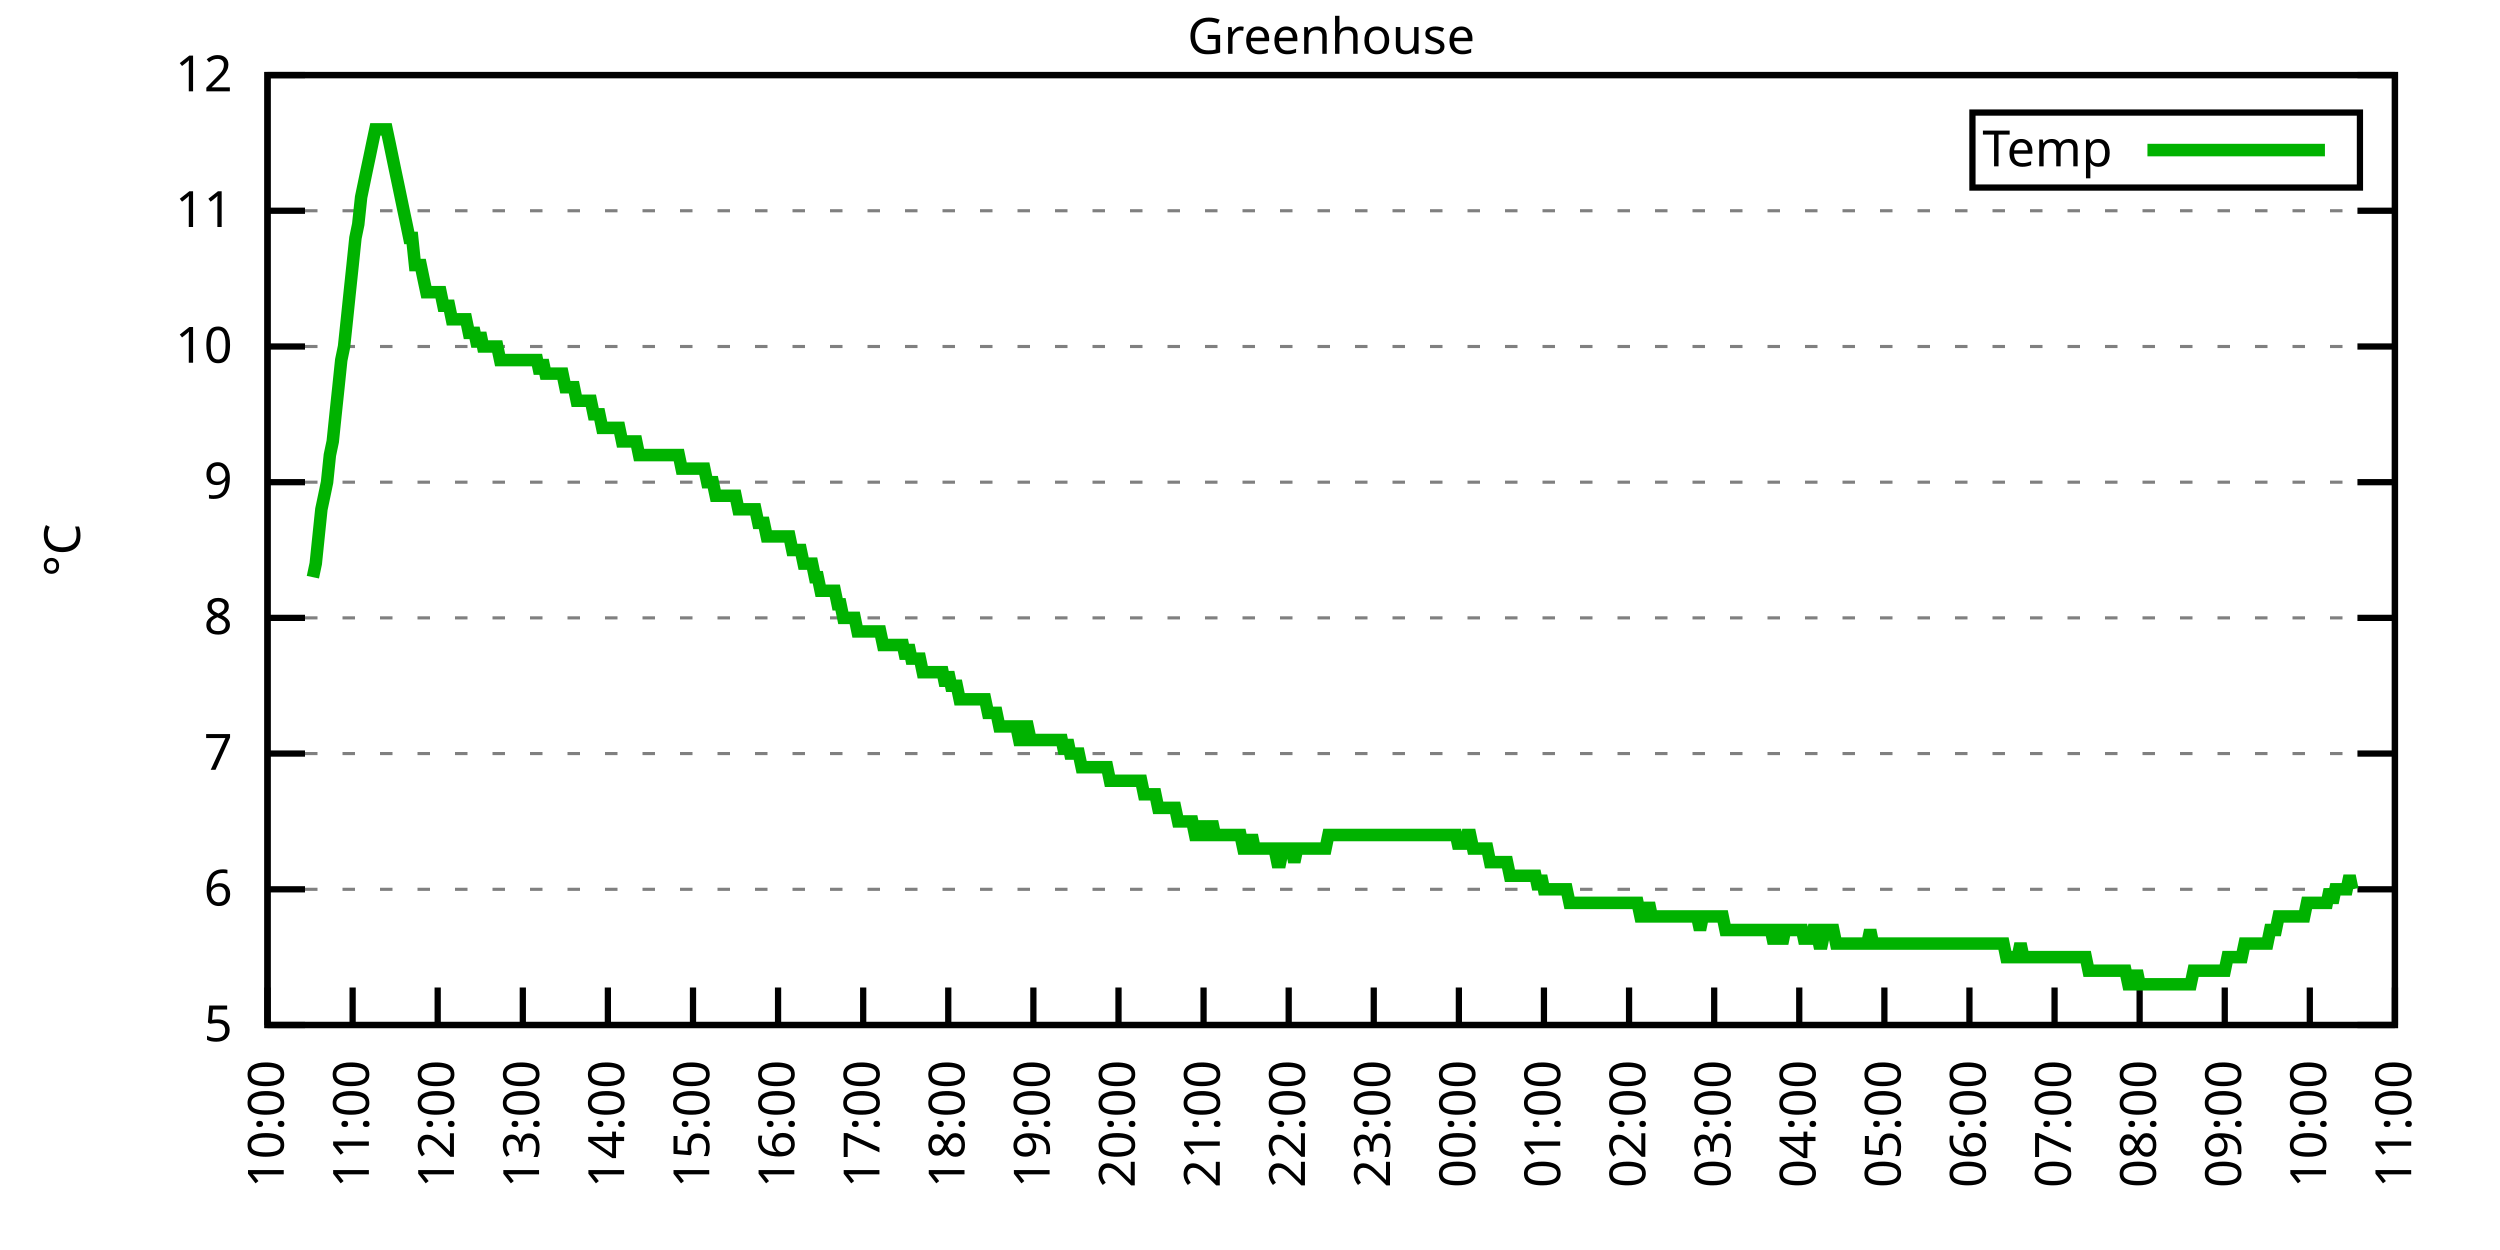
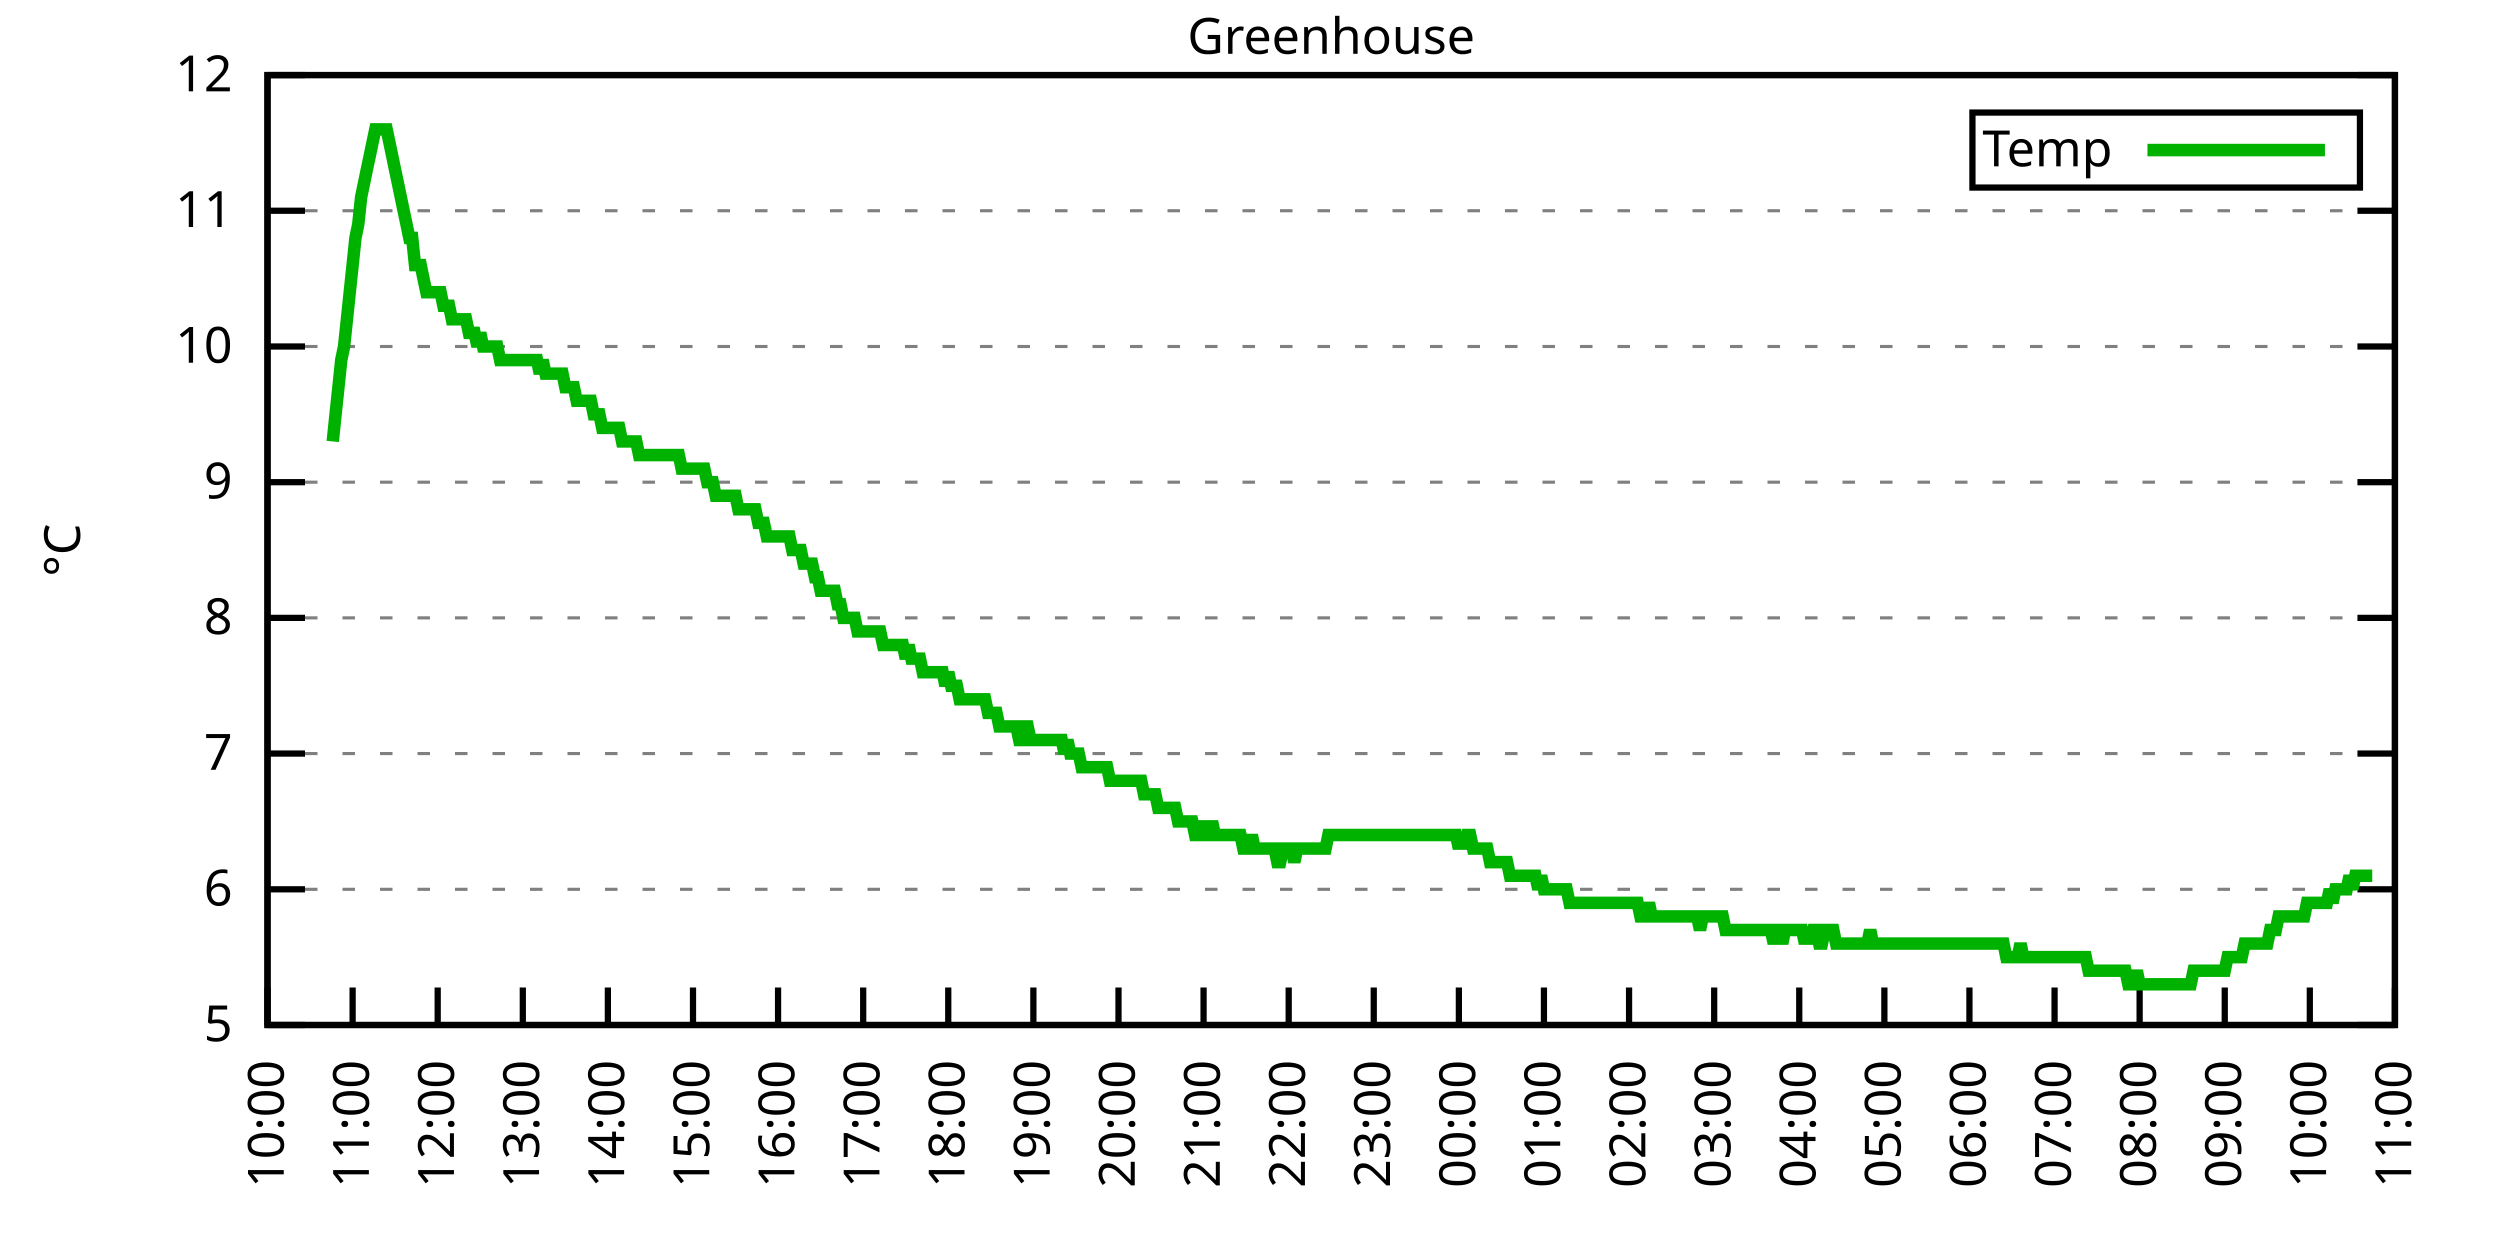
<svg xmlns="http://www.w3.org/2000/svg" xmlns:xlink="http://www.w3.org/1999/xlink" width="400" height="200" viewBox="0 0 400 200">
  <g id="gnuplot_canvas">
    <rect x="0" y="0" width="400" height="200" fill="none" />
    <defs>
      <circle id="gpDot" r="0.5" stroke-width="0.5" stroke="currentColor" />
      <path id="gpPt0" stroke-width="0.333" stroke="currentColor" d="M-1,0 h2 M0,-1 v2" />
      <path id="gpPt1" stroke-width="0.333" stroke="currentColor" d="M-1,-1 L1,1 M1,-1 L-1,1" />
      <path id="gpPt2" stroke-width="0.333" stroke="currentColor" d="M-1,0 L1,0 M0,-1 L0,1 M-1,-1 L1,1 M-1,1 L1,-1" />
      <rect id="gpPt3" stroke-width="0.333" stroke="currentColor" x="-1" y="-1" width="2" height="2" />
      <rect id="gpPt4" stroke-width="0.333" stroke="currentColor" fill="currentColor" x="-1" y="-1" width="2" height="2" />
      <circle id="gpPt5" stroke-width="0.333" stroke="currentColor" cx="0" cy="0" r="1" />
      <use xlink:href="#gpPt5" id="gpPt6" fill="currentColor" stroke="none" />
      <path id="gpPt7" stroke-width="0.333" stroke="currentColor" d="M0,-1.33 L-1.33,0.67 L1.33,0.67 z" />
      <use xlink:href="#gpPt7" id="gpPt8" fill="currentColor" stroke="none" />
      <use xlink:href="#gpPt7" id="gpPt9" stroke="currentColor" transform="rotate(180)" />
      <use xlink:href="#gpPt9" id="gpPt10" fill="currentColor" stroke="none" />
      <use xlink:href="#gpPt3" id="gpPt11" stroke="currentColor" transform="rotate(45)" />
      <use xlink:href="#gpPt11" id="gpPt12" fill="currentColor" stroke="none" />
      <path id="gpPt13" stroke-width="0.333" stroke="currentColor" d="M0,1.330 L1.265,0.411 L0.782,-1.067 L-0.782,-1.076 L-1.265,0.411 z" />
      <use xlink:href="#gpPt13" id="gpPt14" fill="currentColor" stroke="none" />
      <filter id="textbox" filterUnits="objectBoundingBox" x="0" y="0" height="1" width="1">
        <feFlood flood-color="white" flood-opacity="1" result="bgnd" />
        <feComposite in="SourceGraphic" in2="bgnd" operator="atop" />
      </filter>
      <filter id="greybox" filterUnits="objectBoundingBox" x="0" y="0" height="1" width="1">
        <feFlood flood-color="lightgrey" flood-opacity="1" result="grey" />
        <feComposite in="SourceGraphic" in2="grey" operator="atop" />
      </filter>
    </defs>
    <g fill="none" color="white" stroke="currentColor" stroke-width="1.00" stroke-linecap="butt" stroke-linejoin="miter">
</g>
    <g fill="none" color="black" stroke="currentColor" stroke-width="1.00" stroke-linecap="butt" stroke-linejoin="miter">
      <g stroke="none" shape-rendering="crispEdges">
        <polygon fill="rgb(255, 255, 255)" points="42.80,164.00 383.18,164.00 383.18,12.02 42.80,12.02 " />
      </g>
    </g>
    <g fill="none" color="black" stroke="currentColor" stroke-width="1.00" stroke-linecap="butt" stroke-linejoin="miter">
</g>
    <g fill="none" color="black" stroke="black" stroke-width="0.50" stroke-linecap="butt" stroke-linejoin="miter">
</g>
    <g fill="none" color="gray" stroke="currentColor" stroke-width="0.50" stroke-linecap="butt" stroke-linejoin="miter">
      <path stroke="gray" stroke-dasharray="2,4" class="gridline" d="M42.80,164.00 L383.19,164.00  " />
    </g>
    <g fill="none" color="gray" stroke="gray" stroke-width="1.00" stroke-linecap="butt" stroke-linejoin="miter">
</g>
    <g fill="none" color="black" stroke="currentColor" stroke-width="1.00" stroke-linecap="butt" stroke-linejoin="miter">
      <path stroke="black" d="M42.80,164.00 L48.80,164.00 M383.19,164.00 L377.19,164.00  " />
      <g transform="translate(37.20,166.60)" stroke="none" fill="black" font-family="Sans" font-size="8.00" text-anchor="end">
        <text>
          <tspan font-family="Sans"> 5</tspan>
        </text>
      </g>
    </g>
    <g fill="none" color="black" stroke="currentColor" stroke-width="1.00" stroke-linecap="butt" stroke-linejoin="miter">
</g>
    <g fill="none" color="black" stroke="black" stroke-width="0.50" stroke-linecap="butt" stroke-linejoin="miter">
</g>
    <g fill="none" color="gray" stroke="currentColor" stroke-width="0.50" stroke-linecap="butt" stroke-linejoin="miter">
      <path stroke="gray" stroke-dasharray="2,4" class="gridline" d="M42.80,142.29 L383.19,142.29  " />
    </g>
    <g fill="none" color="gray" stroke="gray" stroke-width="1.00" stroke-linecap="butt" stroke-linejoin="miter">
</g>
    <g fill="none" color="black" stroke="currentColor" stroke-width="1.00" stroke-linecap="butt" stroke-linejoin="miter">
      <path stroke="black" d="M42.80,142.29 L48.80,142.29 M383.19,142.29 L377.19,142.29  " />
      <g transform="translate(37.20,144.89)" stroke="none" fill="black" font-family="Sans" font-size="8.00" text-anchor="end">
        <text>
          <tspan font-family="Sans"> 6</tspan>
        </text>
      </g>
    </g>
    <g fill="none" color="black" stroke="currentColor" stroke-width="1.00" stroke-linecap="butt" stroke-linejoin="miter">
</g>
    <g fill="none" color="black" stroke="black" stroke-width="0.50" stroke-linecap="butt" stroke-linejoin="miter">
</g>
    <g fill="none" color="gray" stroke="currentColor" stroke-width="0.50" stroke-linecap="butt" stroke-linejoin="miter">
      <path stroke="gray" stroke-dasharray="2,4" class="gridline" d="M42.80,120.57 L383.19,120.57  " />
    </g>
    <g fill="none" color="gray" stroke="gray" stroke-width="1.00" stroke-linecap="butt" stroke-linejoin="miter">
</g>
    <g fill="none" color="black" stroke="currentColor" stroke-width="1.00" stroke-linecap="butt" stroke-linejoin="miter">
      <path stroke="black" d="M42.80,120.57 L48.80,120.57 M383.19,120.57 L377.19,120.57  " />
      <g transform="translate(37.20,123.17)" stroke="none" fill="black" font-family="Sans" font-size="8.00" text-anchor="end">
        <text>
          <tspan font-family="Sans"> 7</tspan>
        </text>
      </g>
    </g>
    <g fill="none" color="black" stroke="currentColor" stroke-width="1.00" stroke-linecap="butt" stroke-linejoin="miter">
</g>
    <g fill="none" color="black" stroke="black" stroke-width="0.50" stroke-linecap="butt" stroke-linejoin="miter">
</g>
    <g fill="none" color="gray" stroke="currentColor" stroke-width="0.50" stroke-linecap="butt" stroke-linejoin="miter">
      <path stroke="gray" stroke-dasharray="2,4" class="gridline" d="M42.80,98.86 L383.19,98.86  " />
    </g>
    <g fill="none" color="gray" stroke="gray" stroke-width="1.00" stroke-linecap="butt" stroke-linejoin="miter">
</g>
    <g fill="none" color="black" stroke="currentColor" stroke-width="1.00" stroke-linecap="butt" stroke-linejoin="miter">
      <path stroke="black" d="M42.80,98.86 L48.80,98.86 M383.19,98.86 L377.19,98.86  " />
      <g transform="translate(37.20,101.46)" stroke="none" fill="black" font-family="Sans" font-size="8.00" text-anchor="end">
        <text>
          <tspan font-family="Sans"> 8</tspan>
        </text>
      </g>
    </g>
    <g fill="none" color="black" stroke="currentColor" stroke-width="1.00" stroke-linecap="butt" stroke-linejoin="miter">
</g>
    <g fill="none" color="black" stroke="black" stroke-width="0.50" stroke-linecap="butt" stroke-linejoin="miter">
</g>
    <g fill="none" color="gray" stroke="currentColor" stroke-width="0.50" stroke-linecap="butt" stroke-linejoin="miter">
      <path stroke="gray" stroke-dasharray="2,4" class="gridline" d="M42.80,77.15 L383.19,77.15  " />
    </g>
    <g fill="none" color="gray" stroke="gray" stroke-width="1.00" stroke-linecap="butt" stroke-linejoin="miter">
</g>
    <g fill="none" color="black" stroke="currentColor" stroke-width="1.00" stroke-linecap="butt" stroke-linejoin="miter">
      <path stroke="black" d="M42.80,77.15 L48.80,77.15 M383.19,77.15 L377.19,77.15  " />
      <g transform="translate(37.20,79.75)" stroke="none" fill="black" font-family="Sans" font-size="8.00" text-anchor="end">
        <text>
          <tspan font-family="Sans"> 9</tspan>
        </text>
      </g>
    </g>
    <g fill="none" color="black" stroke="currentColor" stroke-width="1.00" stroke-linecap="butt" stroke-linejoin="miter">
</g>
    <g fill="none" color="black" stroke="black" stroke-width="0.50" stroke-linecap="butt" stroke-linejoin="miter">
</g>
    <g fill="none" color="gray" stroke="currentColor" stroke-width="0.50" stroke-linecap="butt" stroke-linejoin="miter">
      <path stroke="gray" stroke-dasharray="2,4" class="gridline" d="M42.80,55.44 L383.19,55.44  " />
    </g>
    <g fill="none" color="gray" stroke="gray" stroke-width="1.00" stroke-linecap="butt" stroke-linejoin="miter">
</g>
    <g fill="none" color="black" stroke="currentColor" stroke-width="1.00" stroke-linecap="butt" stroke-linejoin="miter">
      <path stroke="black" d="M42.80,55.44 L48.80,55.44 M383.19,55.44 L377.19,55.44  " />
      <g transform="translate(37.20,58.04)" stroke="none" fill="black" font-family="Sans" font-size="8.00" text-anchor="end">
        <text>
          <tspan font-family="Sans"> 10</tspan>
        </text>
      </g>
    </g>
    <g fill="none" color="black" stroke="currentColor" stroke-width="1.00" stroke-linecap="butt" stroke-linejoin="miter">
</g>
    <g fill="none" color="black" stroke="black" stroke-width="0.50" stroke-linecap="butt" stroke-linejoin="miter">
</g>
    <g fill="none" color="gray" stroke="currentColor" stroke-width="0.50" stroke-linecap="butt" stroke-linejoin="miter">
      <path stroke="gray" stroke-dasharray="2,4" class="gridline" d="M42.80,33.72 L383.19,33.72  " />
    </g>
    <g fill="none" color="gray" stroke="gray" stroke-width="1.00" stroke-linecap="butt" stroke-linejoin="miter">
</g>
    <g fill="none" color="black" stroke="currentColor" stroke-width="1.00" stroke-linecap="butt" stroke-linejoin="miter">
      <path stroke="black" d="M42.80,33.72 L48.80,33.72 M383.19,33.72 L377.19,33.72  " />
      <g transform="translate(37.20,36.32)" stroke="none" fill="black" font-family="Sans" font-size="8.00" text-anchor="end">
        <text>
          <tspan font-family="Sans"> 11</tspan>
        </text>
      </g>
    </g>
    <g fill="none" color="black" stroke="currentColor" stroke-width="1.00" stroke-linecap="butt" stroke-linejoin="miter">
</g>
    <g fill="none" color="black" stroke="black" stroke-width="0.50" stroke-linecap="butt" stroke-linejoin="miter">
</g>
    <g fill="none" color="gray" stroke="currentColor" stroke-width="0.50" stroke-linecap="butt" stroke-linejoin="miter">
      <path stroke="gray" stroke-dasharray="2,4" class="gridline" d="M42.80,12.01 L383.19,12.01  " />
    </g>
    <g fill="none" color="gray" stroke="gray" stroke-width="1.00" stroke-linecap="butt" stroke-linejoin="miter">
</g>
    <g fill="none" color="black" stroke="currentColor" stroke-width="1.00" stroke-linecap="butt" stroke-linejoin="miter">
      <path stroke="black" d="M42.80,12.01 L48.80,12.01 M383.19,12.01 L377.19,12.01  " />
      <g transform="translate(37.20,14.61)" stroke="none" fill="black" font-family="Sans" font-size="8.00" text-anchor="end">
        <text>
          <tspan font-family="Sans"> 12</tspan>
        </text>
      </g>
    </g>
    <g fill="none" color="black" stroke="currentColor" stroke-width="1.00" stroke-linecap="butt" stroke-linejoin="miter">
      <path stroke="black" d="M42.80,164.00 L42.80,158.00  " />
      <g transform="translate(45.40,169.60) rotate(270.00)" stroke="none" fill="black" font-family="Sans" font-size="8.00" text-anchor="end">
        <text>
          <tspan font-family="Sans">10:00</tspan>
        </text>
      </g>
    </g>
    <g fill="none" color="black" stroke="currentColor" stroke-width="1.00" stroke-linecap="butt" stroke-linejoin="miter">
      <path stroke="black" d="M56.42,164.00 L56.42,158.00  " />
      <g transform="translate(59.02,169.60) rotate(270.00)" stroke="none" fill="black" font-family="Sans" font-size="8.00" text-anchor="end">
        <text>
          <tspan font-family="Sans">11:00</tspan>
        </text>
      </g>
    </g>
    <g fill="none" color="black" stroke="currentColor" stroke-width="1.00" stroke-linecap="butt" stroke-linejoin="miter">
      <path stroke="black" d="M70.03,164.00 L70.03,158.00  " />
      <g transform="translate(72.63,169.60) rotate(270.00)" stroke="none" fill="black" font-family="Sans" font-size="8.00" text-anchor="end">
        <text>
          <tspan font-family="Sans">12:00</tspan>
        </text>
      </g>
    </g>
    <g fill="none" color="black" stroke="currentColor" stroke-width="1.00" stroke-linecap="butt" stroke-linejoin="miter">
      <path stroke="black" d="M83.65,164.00 L83.65,158.00  " />
      <g transform="translate(86.25,169.60) rotate(270.00)" stroke="none" fill="black" font-family="Sans" font-size="8.00" text-anchor="end">
        <text>
          <tspan font-family="Sans">13:00</tspan>
        </text>
      </g>
    </g>
    <g fill="none" color="black" stroke="currentColor" stroke-width="1.00" stroke-linecap="butt" stroke-linejoin="miter">
      <path stroke="black" d="M97.26,164.00 L97.26,158.00  " />
      <g transform="translate(99.86,169.60) rotate(270.00)" stroke="none" fill="black" font-family="Sans" font-size="8.00" text-anchor="end">
        <text>
          <tspan font-family="Sans">14:00</tspan>
        </text>
      </g>
    </g>
    <g fill="none" color="black" stroke="currentColor" stroke-width="1.00" stroke-linecap="butt" stroke-linejoin="miter">
      <path stroke="black" d="M110.88,164.00 L110.88,158.00  " />
      <g transform="translate(113.48,169.60) rotate(270.00)" stroke="none" fill="black" font-family="Sans" font-size="8.00" text-anchor="end">
        <text>
          <tspan font-family="Sans">15:00</tspan>
        </text>
      </g>
    </g>
    <g fill="none" color="black" stroke="currentColor" stroke-width="1.00" stroke-linecap="butt" stroke-linejoin="miter">
      <path stroke="black" d="M124.49,164.00 L124.49,158.00  " />
      <g transform="translate(127.09,169.60) rotate(270.00)" stroke="none" fill="black" font-family="Sans" font-size="8.00" text-anchor="end">
        <text>
          <tspan font-family="Sans">16:00</tspan>
        </text>
      </g>
    </g>
    <g fill="none" color="black" stroke="currentColor" stroke-width="1.00" stroke-linecap="butt" stroke-linejoin="miter">
      <path stroke="black" d="M138.11,164.00 L138.11,158.00  " />
      <g transform="translate(140.71,169.60) rotate(270.00)" stroke="none" fill="black" font-family="Sans" font-size="8.00" text-anchor="end">
        <text>
          <tspan font-family="Sans">17:00</tspan>
        </text>
      </g>
    </g>
    <g fill="none" color="black" stroke="currentColor" stroke-width="1.00" stroke-linecap="butt" stroke-linejoin="miter">
      <path stroke="black" d="M151.72,164.00 L151.72,158.00  " />
      <g transform="translate(154.32,169.60) rotate(270.00)" stroke="none" fill="black" font-family="Sans" font-size="8.00" text-anchor="end">
        <text>
          <tspan font-family="Sans">18:00</tspan>
        </text>
      </g>
    </g>
    <g fill="none" color="black" stroke="currentColor" stroke-width="1.00" stroke-linecap="butt" stroke-linejoin="miter">
      <path stroke="black" d="M165.34,164.00 L165.34,158.00  " />
      <g transform="translate(167.94,169.60) rotate(270.00)" stroke="none" fill="black" font-family="Sans" font-size="8.00" text-anchor="end">
        <text>
          <tspan font-family="Sans">19:00</tspan>
        </text>
      </g>
    </g>
    <g fill="none" color="black" stroke="currentColor" stroke-width="1.00" stroke-linecap="butt" stroke-linejoin="miter">
      <path stroke="black" d="M178.96,164.00 L178.96,158.00  " />
      <g transform="translate(181.56,169.60) rotate(270.00)" stroke="none" fill="black" font-family="Sans" font-size="8.00" text-anchor="end">
        <text>
          <tspan font-family="Sans">20:00</tspan>
        </text>
      </g>
    </g>
    <g fill="none" color="black" stroke="currentColor" stroke-width="1.00" stroke-linecap="butt" stroke-linejoin="miter">
      <path stroke="black" d="M192.57,164.00 L192.57,158.00  " />
      <g transform="translate(195.17,169.60) rotate(270.00)" stroke="none" fill="black" font-family="Sans" font-size="8.00" text-anchor="end">
        <text>
          <tspan font-family="Sans">21:00</tspan>
        </text>
      </g>
    </g>
    <g fill="none" color="black" stroke="currentColor" stroke-width="1.00" stroke-linecap="butt" stroke-linejoin="miter">
      <path stroke="black" d="M206.19,164.00 L206.19,158.00  " />
      <g transform="translate(208.79,169.60) rotate(270.00)" stroke="none" fill="black" font-family="Sans" font-size="8.00" text-anchor="end">
        <text>
          <tspan font-family="Sans">22:00</tspan>
        </text>
      </g>
    </g>
    <g fill="none" color="black" stroke="currentColor" stroke-width="1.00" stroke-linecap="butt" stroke-linejoin="miter">
      <path stroke="black" d="M219.80,164.00 L219.80,158.00  " />
      <g transform="translate(222.40,169.60) rotate(270.00)" stroke="none" fill="black" font-family="Sans" font-size="8.00" text-anchor="end">
        <text>
          <tspan font-family="Sans">23:00</tspan>
        </text>
      </g>
    </g>
    <g fill="none" color="black" stroke="currentColor" stroke-width="1.00" stroke-linecap="butt" stroke-linejoin="miter">
      <path stroke="black" d="M233.42,164.00 L233.42,158.00  " />
      <g transform="translate(236.02,169.60) rotate(270.00)" stroke="none" fill="black" font-family="Sans" font-size="8.00" text-anchor="end">
        <text>
          <tspan font-family="Sans">00:00</tspan>
        </text>
      </g>
    </g>
    <g fill="none" color="black" stroke="currentColor" stroke-width="1.00" stroke-linecap="butt" stroke-linejoin="miter">
      <path stroke="black" d="M247.03,164.00 L247.03,158.00  " />
      <g transform="translate(249.63,169.60) rotate(270.00)" stroke="none" fill="black" font-family="Sans" font-size="8.00" text-anchor="end">
        <text>
          <tspan font-family="Sans">01:00</tspan>
        </text>
      </g>
    </g>
    <g fill="none" color="black" stroke="currentColor" stroke-width="1.00" stroke-linecap="butt" stroke-linejoin="miter">
      <path stroke="black" d="M260.65,164.00 L260.65,158.00  " />
      <g transform="translate(263.25,169.60) rotate(270.00)" stroke="none" fill="black" font-family="Sans" font-size="8.00" text-anchor="end">
        <text>
          <tspan font-family="Sans">02:00</tspan>
        </text>
      </g>
    </g>
    <g fill="none" color="black" stroke="currentColor" stroke-width="1.00" stroke-linecap="butt" stroke-linejoin="miter">
      <path stroke="black" d="M274.27,164.00 L274.27,158.00  " />
      <g transform="translate(276.87,169.60) rotate(270.00)" stroke="none" fill="black" font-family="Sans" font-size="8.00" text-anchor="end">
        <text>
          <tspan font-family="Sans">03:00</tspan>
        </text>
      </g>
    </g>
    <g fill="none" color="black" stroke="currentColor" stroke-width="1.00" stroke-linecap="butt" stroke-linejoin="miter">
      <path stroke="black" d="M287.88,164.00 L287.88,158.00  " />
      <g transform="translate(290.48,169.60) rotate(270.00)" stroke="none" fill="black" font-family="Sans" font-size="8.00" text-anchor="end">
        <text>
          <tspan font-family="Sans">04:00</tspan>
        </text>
      </g>
    </g>
    <g fill="none" color="black" stroke="currentColor" stroke-width="1.00" stroke-linecap="butt" stroke-linejoin="miter">
      <path stroke="black" d="M301.50,164.00 L301.50,158.00  " />
      <g transform="translate(304.10,169.60) rotate(270.00)" stroke="none" fill="black" font-family="Sans" font-size="8.00" text-anchor="end">
        <text>
          <tspan font-family="Sans">05:00</tspan>
        </text>
      </g>
    </g>
    <g fill="none" color="black" stroke="currentColor" stroke-width="1.00" stroke-linecap="butt" stroke-linejoin="miter">
      <path stroke="black" d="M315.11,164.00 L315.11,158.00  " />
      <g transform="translate(317.71,169.60) rotate(270.00)" stroke="none" fill="black" font-family="Sans" font-size="8.00" text-anchor="end">
        <text>
          <tspan font-family="Sans">06:00</tspan>
        </text>
      </g>
    </g>
    <g fill="none" color="black" stroke="currentColor" stroke-width="1.00" stroke-linecap="butt" stroke-linejoin="miter">
      <path stroke="black" d="M328.73,164.00 L328.73,158.00  " />
      <g transform="translate(331.33,169.60) rotate(270.00)" stroke="none" fill="black" font-family="Sans" font-size="8.00" text-anchor="end">
        <text>
          <tspan font-family="Sans">07:00</tspan>
        </text>
      </g>
    </g>
    <g fill="none" color="black" stroke="currentColor" stroke-width="1.00" stroke-linecap="butt" stroke-linejoin="miter">
      <path stroke="black" d="M342.34,164.00 L342.34,158.00  " />
      <g transform="translate(344.94,169.60) rotate(270.00)" stroke="none" fill="black" font-family="Sans" font-size="8.00" text-anchor="end">
        <text>
          <tspan font-family="Sans">08:00</tspan>
        </text>
      </g>
    </g>
    <g fill="none" color="black" stroke="currentColor" stroke-width="1.00" stroke-linecap="butt" stroke-linejoin="miter">
      <path stroke="black" d="M355.96,164.00 L355.96,158.00  " />
      <g transform="translate(358.56,169.60) rotate(270.00)" stroke="none" fill="black" font-family="Sans" font-size="8.00" text-anchor="end">
        <text>
          <tspan font-family="Sans">09:00</tspan>
        </text>
      </g>
    </g>
    <g fill="none" color="black" stroke="currentColor" stroke-width="1.00" stroke-linecap="butt" stroke-linejoin="miter">
      <path stroke="black" d="M369.57,164.00 L369.57,158.00  " />
      <g transform="translate(372.17,169.60) rotate(270.00)" stroke="none" fill="black" font-family="Sans" font-size="8.00" text-anchor="end">
        <text>
          <tspan font-family="Sans">10:00</tspan>
        </text>
      </g>
    </g>
    <g fill="none" color="black" stroke="currentColor" stroke-width="1.00" stroke-linecap="butt" stroke-linejoin="miter">
      <path stroke="black" d="M383.19,164.00 L383.19,158.00  " />
      <g transform="translate(385.79,169.60) rotate(270.00)" stroke="none" fill="black" font-family="Sans" font-size="8.00" text-anchor="end">
        <text>
          <tspan font-family="Sans">11:00</tspan>
        </text>
      </g>
    </g>
    <g fill="none" color="black" stroke="currentColor" stroke-width="1.00" stroke-linecap="butt" stroke-linejoin="miter">
</g>
    <g fill="none" color="black" stroke="currentColor" stroke-width="1.00" stroke-linecap="butt" stroke-linejoin="miter">
      <path stroke="black" d="M42.80,12.01 L42.80,164.00 L383.19,164.00 L383.19,12.01 L42.80,12.01 Z  " />
    </g>
    <g fill="none" color="black" stroke="currentColor" stroke-width="1.00" stroke-linecap="butt" stroke-linejoin="miter">
</g>
    <g fill="none" color="black" stroke="currentColor" stroke-width="1.00" stroke-linecap="butt" stroke-linejoin="miter">
      <path stroke="black" d="M315.59,30.01 L315.59,18.01 L377.59,18.01 L377.59,30.01 L315.59,30.01 Z  " />
    </g>
    <g id="Greenhouse_plot_1">
      <g fill="none" color="white" stroke="black" stroke-width="2.00" stroke-linecap="butt" stroke-linejoin="miter">
</g>
      <g fill="none" color="black" stroke="currentColor" stroke-width="2.00" stroke-linecap="butt" stroke-linejoin="miter">
        <g transform="translate(337.99,26.61)" stroke="none" fill="black" font-family="Sans" font-size="8.00" text-anchor="end">
          <text>
            <tspan font-family="Sans">Temp</tspan>
          </text>
        </g>
      </g>
      <g fill="none" color="black" stroke="currentColor" stroke-width="2.00" stroke-linecap="butt" stroke-linejoin="miter">
-         <path stroke="rgb(  0, 178,   0)" d="M343.59,24.01 L371.99,24.01 M50.06,92.35 L50.52,90.18 L50.97,85.83 L51.42,81.49 L51.88,79.32 L52.33,77.15   L52.78,72.81 L53.24,70.63 L53.69,66.29 L54.15,61.95 L54.60,57.61 L55.05,55.44 L55.51,51.09 L55.96,46.75   L56.42,42.41 L56.87,38.07 L57.32,35.89 L57.78,31.55 L58.23,29.38 L58.68,27.21 L59.14,25.04 L59.59,22.87   L60.05,20.70 L60.50,20.70 L60.95,20.70 L61.41,20.70 L61.86,20.70 L62.32,22.87 L62.77,25.04 L63.22,27.21   L63.68,29.38 L64.13,31.55 L64.58,33.72 L65.04,35.89 L65.49,38.07 L65.95,38.07 L66.40,42.41 L66.85,42.41   L67.31,42.41 L67.76,44.58 L68.22,46.75 L68.67,46.75 L69.12,46.75 L69.58,46.75 L70.03,46.75 L70.49,46.75   L70.94,48.92 L71.39,48.92 L71.85,48.92 L72.30,51.09 L72.75,51.09 L73.21,51.09 L73.66,51.09 L74.12,51.09   L74.57,51.09 L75.02,53.26 L75.48,53.26 L75.93,53.26 L76.39,55.44 L76.84,53.26 L77.29,55.44 L77.75,55.44   L78.20,55.44 L78.65,55.44 L79.11,55.44 L79.56,55.44 L80.02,57.61 L80.47,57.61 L80.92,57.61 L81.38,57.61   L81.83,57.61 L82.29,57.61 L82.74,57.61 L83.19,57.61 L83.65,57.61 L84.10,57.61 L84.55,57.61 L85.01,57.61   L85.46,57.61 L85.92,57.61 L86.37,59.78 L86.82,57.61 L87.28,59.78 L87.73,59.78 L88.19,59.78 L88.64,59.78   L89.09,59.78 L89.55,59.78 L90.00,59.78 L90.45,61.95 L90.91,61.95 L91.36,61.95 L91.82,61.95 L92.27,64.12   L92.72,64.12 L93.18,64.12 L93.63,64.12 L94.09,64.12 L94.54,64.12 L94.99,66.29 L95.45,66.29 L95.90,66.29   L96.35,68.46 L96.81,68.46 L97.26,68.46 L97.72,68.46 L98.17,68.46 L98.62,68.46 L99.08,68.46 L99.53,70.63   L99.99,70.63 L100.44,70.63 L100.89,70.63 L101.35,70.63 L101.80,70.63 L102.25,72.81 L102.71,72.81 L103.16,72.81   L103.62,72.81 L104.07,72.81 L104.52,72.81 L104.98,72.81 L105.43,72.81 L105.89,72.81 L106.34,72.81 L106.79,72.81   L107.25,72.81 L107.70,72.81 L108.15,72.81 L108.61,72.81 L109.06,74.98 L109.52,74.98 L109.97,74.98 L110.42,74.98   L110.88,74.98 L111.33,74.98 L111.79,74.98 L112.24,74.98 L112.69,74.98 L113.15,77.15 L113.60,77.15 L114.05,77.15   L114.51,79.32 L114.96,79.32 L115.42,79.32 L115.87,79.32 L116.32,79.32 L116.78,79.32 L117.23,79.32 L117.69,79.32   L118.14,81.49 L118.59,81.49 L119.05,81.49 L119.50,81.49 L119.96,81.49 L120.41,81.49 L120.86,81.49 L121.32,83.66   L121.77,83.66 L122.22,83.66 L122.68,85.83 L123.13,85.83 L123.59,85.83 L124.04,85.83 L124.49,85.83 L124.95,85.83   L125.40,85.83 L125.86,85.83 L126.31,85.83 L126.76,88.00 L127.22,88.00 L127.67,88.00 L128.12,88.00 L128.58,90.18   L129.03,90.18 L129.49,90.18 L129.94,90.18 L130.39,92.35 L130.85,92.35 L131.30,94.52 L131.76,94.52 L132.21,94.52   L132.66,94.52 L133.12,94.52 L133.57,94.52 L134.02,96.69 L134.48,96.69 L134.93,98.86 L135.39,98.86 L135.84,98.86   L136.29,98.86 L136.75,98.86 L137.20,101.03 L137.66,101.03 L138.11,101.03 L138.56,101.03 L139.02,101.03 L139.47,101.03   L139.92,101.03 L140.38,101.03 L140.83,101.03 L141.29,103.20 L141.74,103.20 L142.19,103.20 L142.65,103.20 L143.10,103.20   L143.56,103.20 L144.01,103.20 L144.46,103.20 L144.92,105.38 L145.37,103.20 L145.82,105.38 L146.28,105.38 L146.73,105.38   L147.19,105.38 L147.64,107.55 L148.09,107.55 L148.55,107.55 L149.00,107.55 L149.46,107.55 L149.91,107.55 L150.36,107.55   L150.82,107.55 L151.27,109.72 L151.72,107.55 L152.18,109.72 L152.63,109.72 L153.09,109.72 L153.54,111.89 L153.99,111.89   L154.45,111.89 L154.90,111.89 L155.36,111.89 L155.81,111.89 L156.26,111.89 L156.72,111.89 L157.17,111.89 L157.62,111.89   L158.08,114.06 L158.53,114.06 L158.99,114.06 L159.44,114.06 L159.89,116.23 L160.35,116.23 L160.80,116.23 L161.26,116.23   L161.71,116.23 L162.16,116.23 L162.62,116.23 L163.07,118.40 L163.52,118.40 L163.98,116.23 L164.43,116.23 L164.89,118.40   L165.34,118.40 L165.79,118.40 L166.25,118.40 L166.70,118.40 L167.16,118.40 L167.61,118.40 L168.06,118.40 L168.52,118.40   L168.97,118.40 L169.43,118.40 L169.88,118.40 L170.33,120.57 L170.79,118.40 L171.24,120.57 L171.69,120.57 L172.15,120.57   L172.60,120.57 L173.06,122.75 L173.51,122.75 L173.96,122.75 L174.42,122.75 L174.87,122.75 L175.33,122.75 L175.78,122.75   L176.23,122.75 L176.69,122.75 L177.14,122.75 L177.59,124.92 L178.05,124.92 L178.50,124.92 L178.96,124.92 L179.41,124.92   L179.86,124.92 L180.32,124.92 L180.77,124.92 L181.23,124.92 L181.68,124.92 L182.13,124.92 L182.59,124.92 L183.04,127.09   L183.49,127.09 L183.95,127.09 L184.40,127.09 L184.86,127.09 L185.31,129.26 L185.76,129.26 L186.22,129.26 L186.67,129.26   L187.13,129.26 L187.58,129.26 L188.03,129.26 L188.49,131.43 L188.94,131.43 L189.39,131.43 L189.85,131.43 L190.30,131.43   L190.76,131.43 L191.21,133.60 L191.66,133.60 L192.12,131.43 L192.57,133.60 L193.03,133.60 L193.48,133.60 L193.93,131.43   L194.39,133.60 L194.84,133.60 L195.29,133.60 L195.75,133.60 L196.20,133.60 L196.66,133.60 L197.11,133.60 L197.56,133.60   L198.02,133.60 L198.47,133.60 L198.93,135.77 L199.38,135.77 L199.83,135.77 L200.29,133.60 L200.74,135.77 L201.19,135.77   L201.65,135.77 L202.10,135.77 L202.56,135.77 L203.01,135.77 L203.46,135.77 L203.92,135.77 L204.37,137.94 L204.83,137.94   L205.28,135.77 L205.73,135.77 L206.19,135.77 L206.64,135.77 L207.09,137.94 L207.55,135.77 L208.00,135.77 L208.46,135.77   L208.91,135.77 L209.36,135.77 L209.82,135.77 L210.27,135.77 L210.73,135.77 L211.18,135.77 L211.63,135.77 L212.09,135.77   L212.54,133.60 L213.00,133.60 L213.45,133.60 L213.90,133.60 L214.36,133.60 L214.81,133.60 L215.26,133.60 L215.72,133.60   L216.17,133.60 L216.63,133.60 L217.08,133.60 L217.53,133.60 L217.99,133.60 L218.44,133.60 L218.90,133.60 L219.35,133.60   L219.80,133.60 L220.26,133.60 L220.71,133.60 L221.16,133.60 L221.62,133.60 L222.07,133.60 L222.53,133.60 L222.98,133.60   L223.43,133.60 L223.89,133.60 L224.34,133.60 L224.80,133.60 L225.25,133.60 L225.70,133.60 L226.16,133.60 L226.61,133.60   L227.06,133.60 L227.52,133.60 L227.97,133.60 L228.43,133.60 L228.88,133.60 L229.33,133.60 L229.79,133.60 L230.24,133.60   L230.70,133.60 L231.15,133.60 L231.60,133.60 L232.06,133.60 L232.51,133.60 L232.96,133.60 L233.42,135.77 L233.87,133.60   L234.33,135.77 L234.78,133.60 L235.23,133.60 L235.69,135.77 L236.14,135.77 L236.60,135.77 L237.05,135.77 L237.50,135.77   L237.96,135.77 L238.41,137.94 L238.86,137.94 L239.32,137.94 L239.77,137.94 L240.23,137.94 L240.68,137.94 L241.13,137.94   L241.59,140.12 L242.04,140.12 L242.50,140.12 L242.95,140.12 L243.40,140.12 L243.86,140.12 L244.31,140.12 L244.76,140.12   L245.22,140.12 L245.67,140.12 L246.13,142.29 L246.58,140.12 L247.03,142.29 L247.49,142.29 L247.94,142.29 L248.40,142.29   L248.85,142.29 L249.30,142.29 L249.76,142.29 L250.21,142.29 L250.66,142.29 L251.12,144.46 L251.57,144.46 L252.03,144.46   L252.48,144.46 L252.93,144.46 L253.39,144.46 L253.84,144.46 L254.30,144.46 L254.75,144.46 L255.20,144.46 L255.66,144.46   L256.11,144.46 L256.56,144.46 L257.02,144.46 L257.47,144.46 L257.93,144.46 L258.38,144.46 L258.83,144.46 L259.29,144.46   L259.74,144.46 L260.20,144.46 L260.65,144.46 L261.10,144.46 L261.56,144.46 L262.01,144.46 L262.47,146.63 L262.92,146.63   L263.37,146.63 L263.83,144.46 L264.28,146.63 L264.73,146.63 L265.19,146.63 L265.64,146.63 L266.10,146.63 L266.55,146.63   L267.00,146.63 L267.46,146.63 L267.91,146.63 L268.37,146.63 L268.82,146.63 L269.27,146.63 L269.73,146.63 L270.18,146.63   L270.63,146.63 L271.09,146.63 L271.54,146.63 L272.00,148.80 L272.45,146.63 L272.90,146.63 L273.36,146.63 L273.81,146.63   L274.27,146.63 L274.72,146.63 L275.17,146.63 L275.63,146.63 L276.08,148.80 L276.53,148.80 L276.99,148.80 L277.44,148.80   L277.90,148.80 L278.35,148.80 L278.80,148.80 L279.26,148.80 L279.71,148.80 L280.17,148.80 L280.62,148.80 L281.07,148.80   L281.53,148.80 L281.98,148.80 L282.43,148.80 L282.89,148.80 L283.34,148.80 L283.80,150.97 L284.25,148.80 L284.70,148.80   L285.16,150.97 L285.61,148.80 L286.07,148.80 L286.52,148.80 L286.97,148.80 L287.43,148.80 L287.88,148.80 L288.33,148.80   L288.79,150.97 L289.24,148.80 L289.70,150.97 L290.15,148.80 L290.60,148.80 L291.06,150.97 L291.51,150.97 L291.97,148.80   L292.42,148.80 L292.87,148.80 L293.33,148.80 L293.78,150.97 L294.23,150.97 L294.69,150.97 L295.14,150.97 L295.60,150.97   L296.05,150.97 L296.50,150.97 L296.96,150.97 L297.41,150.97 L297.87,150.97 L298.32,150.97 L298.77,150.97 L299.23,148.80   L299.68,150.97 L300.13,150.97 L300.59,150.97 L301.04,150.97 L301.50,150.97 L301.95,150.97 L302.40,150.97 L302.86,150.97   L303.31,150.97 L303.77,150.97 L304.22,150.97 L304.67,150.97 L305.13,150.97 L305.58,150.97 L306.03,150.97 L306.49,150.97   L306.94,150.97 L307.40,150.97 L307.85,150.97 L308.30,150.97 L308.76,150.97 L309.21,150.97 L309.67,150.97 L310.12,150.97   L310.57,150.97 L311.03,150.97 L311.48,150.97 L311.94,150.97 L312.39,150.97 L312.84,150.97 L313.30,150.97 L313.75,150.97   L314.20,150.97 L314.66,150.97 L315.11,150.97 L315.57,150.97 L316.02,150.97 L316.47,150.97 L316.93,150.97 L317.38,150.97   L317.84,150.97 L318.29,150.97 L318.74,150.97 L319.20,150.97 L319.65,150.97 L320.10,150.97 L320.56,150.97 L321.01,153.14   L321.47,153.14 L321.92,153.14 L322.37,153.14 L322.83,153.14 L323.28,150.97 L323.74,153.14 L324.19,153.14 L324.64,153.14   L325.10,153.14 L325.55,153.14 L326.00,153.14 L326.46,153.14 L326.91,153.14 L327.37,153.14 L327.82,153.14 L328.27,153.14   L328.73,153.14 L329.18,153.14 L329.64,153.14 L330.09,153.14 L330.54,153.14 L331.00,153.14 L331.45,153.14 L331.90,153.14   L332.36,153.14 L332.81,153.14 L333.27,153.14 L333.72,153.14 L334.17,155.31 L334.63,155.31 L335.08,155.31 L335.54,155.31   L335.99,155.31 L336.44,155.31 L336.90,155.31 L337.35,155.31 L337.80,155.31 L338.26,155.31 L338.71,155.31 L339.17,155.31   L339.62,155.31 L340.07,155.31 L340.53,157.49 L340.98,157.49 L341.44,157.49 L341.89,155.31 L342.34,157.49 L342.80,157.49   L343.25,157.49 L343.70,157.49 L344.16,157.49 L344.61,157.49 L345.07,157.49 L345.52,157.49 L345.97,157.49 L346.43,157.49   L346.88,157.49 L347.34,157.49 L347.79,157.49 L348.24,157.49 L348.70,157.49 L349.15,157.49 L349.60,157.49 L350.06,157.49   L350.51,157.49 L350.97,155.31 L351.42,155.31 L351.87,155.31 L352.33,155.31 L352.78,155.31 L353.24,155.31 L353.69,155.31   L354.14,155.31 L354.60,155.31 L355.05,155.31 L355.50,155.31 L355.96,155.31 L356.41,153.14 L356.87,153.14 L357.32,153.14   L357.77,153.14 L358.23,153.14 L358.68,153.14 L359.14,150.97 L359.59,150.97 L360.04,150.97 L360.50,150.97 L360.95,150.97   L361.41,150.97 L361.86,150.97 L362.31,150.97 L362.77,150.97 L363.22,148.80 L363.67,148.80 L364.13,148.80 L364.58,146.63   L365.04,146.63 L365.49,146.63 L365.94,146.63 L366.40,146.63 L366.85,146.63 L367.31,146.63 L367.76,146.63 L368.21,146.63   L368.67,146.63 L369.12,144.46 L369.57,144.46 L370.03,144.46 L370.48,144.46 L370.94,144.46 L371.39,144.46 L371.84,144.46   L372.30,144.46 L372.75,142.29 L373.21,144.46 L373.66,142.29 L374.11,142.29 L374.57,142.29 L375.02,142.29 L375.47,142.29   L375.93,140.12 L376.38,142.29  " />
+         <path stroke="rgb(  0, 178,   0)" d="M343.59,24.01 L371.99,24.01 M53.24,70.63 L53.69,66.29 L54.15,61.95 L54.60,57.61 L55.05,55.44 L55.51,51.09   L55.96,46.75 L56.42,42.41 L56.87,38.07 L57.32,35.89 L57.78,31.55 L58.23,29.38 L58.68,27.21 L59.14,25.04   L59.59,22.87 L60.05,20.70 L60.50,20.70 L60.95,20.70 L61.41,20.70 L61.86,20.70 L62.32,22.87 L62.77,25.04   L63.22,27.21 L63.68,29.38 L64.13,31.55 L64.58,33.72 L65.04,35.89 L65.49,38.07 L65.95,38.07 L66.40,42.41   L66.85,42.41 L67.31,42.41 L67.76,44.58 L68.22,46.75 L68.67,46.75 L69.12,46.75 L69.58,46.75 L70.03,46.75   L70.49,46.75 L70.94,48.92 L71.39,48.92 L71.85,48.92 L72.30,51.09 L72.75,51.09 L73.21,51.09 L73.66,51.09   L74.12,51.09 L74.57,51.09 L75.02,53.26 L75.48,53.26 L75.93,53.26 L76.39,55.44 L76.84,53.26 L77.29,55.44   L77.75,55.44 L78.20,55.44 L78.65,55.44 L79.11,55.44 L79.56,55.44 L80.02,57.61 L80.47,57.61 L80.92,57.61   L81.38,57.61 L81.83,57.61 L82.29,57.61 L82.74,57.61 L83.19,57.61 L83.65,57.61 L84.10,57.61 L84.55,57.61   L85.01,57.61 L85.46,57.61 L85.92,57.61 L86.37,59.78 L86.82,57.61 L87.28,59.78 L87.73,59.78 L88.19,59.78   L88.64,59.78 L89.09,59.78 L89.55,59.78 L90.00,59.78 L90.45,61.95 L90.91,61.95 L91.36,61.95 L91.82,61.95   L92.27,64.12 L92.72,64.12 L93.18,64.12 L93.63,64.12 L94.09,64.12 L94.54,64.12 L94.99,66.29 L95.45,66.29   L95.90,66.29 L96.35,68.46 L96.81,68.46 L97.26,68.46 L97.72,68.46 L98.17,68.46 L98.62,68.46 L99.08,68.46   L99.53,70.63 L99.99,70.63 L100.44,70.63 L100.89,70.63 L101.35,70.63 L101.80,70.63 L102.25,72.81 L102.71,72.81   L103.16,72.81 L103.62,72.81 L104.07,72.81 L104.52,72.81 L104.98,72.81 L105.43,72.81 L105.89,72.81 L106.34,72.81   L106.79,72.81 L107.25,72.81 L107.70,72.81 L108.15,72.81 L108.61,72.81 L109.06,74.98 L109.52,74.98 L109.97,74.98   L110.42,74.98 L110.88,74.98 L111.33,74.98 L111.79,74.98 L112.24,74.98 L112.69,74.98 L113.15,77.15 L113.60,77.15   L114.05,77.15 L114.51,79.32 L114.96,79.32 L115.42,79.32 L115.87,79.32 L116.32,79.32 L116.78,79.32 L117.23,79.32   L117.69,79.32 L118.14,81.49 L118.59,81.49 L119.05,81.49 L119.50,81.49 L119.96,81.49 L120.41,81.49 L120.86,81.49   L121.32,83.66 L121.77,83.66 L122.22,83.66 L122.68,85.83 L123.13,85.83 L123.59,85.83 L124.04,85.83 L124.49,85.83   L124.95,85.83 L125.40,85.83 L125.86,85.83 L126.31,85.83 L126.76,88.00 L127.22,88.00 L127.67,88.00 L128.12,88.00   L128.58,90.18 L129.03,90.18 L129.49,90.18 L129.94,90.18 L130.39,92.35 L130.85,92.35 L131.30,94.52 L131.76,94.52   L132.21,94.52 L132.66,94.52 L133.12,94.52 L133.57,94.52 L134.02,96.69 L134.48,96.69 L134.93,98.86 L135.39,98.86   L135.84,98.86 L136.29,98.86 L136.75,98.86 L137.20,101.03 L137.66,101.03 L138.11,101.03 L138.56,101.03 L139.02,101.03   L139.47,101.03 L139.92,101.03 L140.38,101.03 L140.83,101.03 L141.29,103.20 L141.74,103.20 L142.19,103.20 L142.65,103.20   L143.10,103.20 L143.56,103.20 L144.01,103.20 L144.46,103.20 L144.92,105.38 L145.37,103.20 L145.82,105.38 L146.28,105.38   L146.73,105.38 L147.19,105.38 L147.64,107.55 L148.09,107.55 L148.55,107.55 L149.00,107.55 L149.46,107.55 L149.91,107.55   L150.36,107.55 L150.82,107.55 L151.27,109.72 L151.72,107.55 L152.18,109.72 L152.63,109.72 L153.09,109.72 L153.54,111.89   L153.99,111.89 L154.45,111.89 L154.90,111.89 L155.36,111.89 L155.81,111.89 L156.26,111.89 L156.72,111.89 L157.17,111.89   L157.62,111.89 L158.08,114.06 L158.53,114.06 L158.99,114.06 L159.44,114.06 L159.89,116.23 L160.35,116.23 L160.80,116.23   L161.26,116.23 L161.71,116.23 L162.16,116.23 L162.62,116.23 L163.07,118.40 L163.52,118.40 L163.98,116.23 L164.43,116.23   L164.89,118.40 L165.34,118.40 L165.79,118.40 L166.25,118.40 L166.70,118.40 L167.16,118.40 L167.61,118.40 L168.06,118.40   L168.52,118.40 L168.97,118.40 L169.43,118.40 L169.88,118.40 L170.33,120.57 L170.79,118.40 L171.24,120.57 L171.69,120.57   L172.15,120.57 L172.60,120.57 L173.06,122.75 L173.51,122.75 L173.96,122.75 L174.42,122.75 L174.87,122.75 L175.33,122.75   L175.78,122.75 L176.23,122.75 L176.69,122.75 L177.14,122.75 L177.59,124.92 L178.05,124.92 L178.50,124.92 L178.96,124.92   L179.41,124.92 L179.86,124.92 L180.32,124.92 L180.77,124.92 L181.23,124.92 L181.68,124.92 L182.13,124.92 L182.59,124.92   L183.04,127.09 L183.49,127.09 L183.95,127.09 L184.40,127.09 L184.86,127.09 L185.31,129.26 L185.76,129.26 L186.22,129.26   L186.67,129.26 L187.13,129.26 L187.58,129.26 L188.03,129.26 L188.49,131.43 L188.94,131.43 L189.39,131.43 L189.85,131.43   L190.30,131.43 L190.76,131.43 L191.21,133.60 L191.66,133.60 L192.12,131.43 L192.57,133.60 L193.03,133.60 L193.48,133.60   L193.93,131.43 L194.39,133.60 L194.84,133.60 L195.29,133.60 L195.75,133.60 L196.20,133.60 L196.66,133.60 L197.11,133.60   L197.56,133.60 L198.02,133.60 L198.47,133.60 L198.93,135.77 L199.38,135.77 L199.83,135.77 L200.29,133.60 L200.74,135.77   L201.19,135.77 L201.65,135.77 L202.10,135.77 L202.56,135.77 L203.01,135.77 L203.46,135.77 L203.92,135.77 L204.37,137.94   L204.83,137.94 L205.28,135.77 L205.73,135.77 L206.19,135.77 L206.64,135.77 L207.09,137.94 L207.55,135.77 L208.00,135.77   L208.46,135.77 L208.91,135.77 L209.36,135.77 L209.82,135.77 L210.27,135.77 L210.73,135.77 L211.18,135.77 L211.63,135.77   L212.09,135.77 L212.54,133.60 L213.00,133.60 L213.45,133.60 L213.90,133.60 L214.36,133.60 L214.81,133.60 L215.26,133.60   L215.72,133.60 L216.17,133.60 L216.63,133.60 L217.08,133.60 L217.53,133.60 L217.99,133.60 L218.44,133.60 L218.90,133.60   L219.35,133.60 L219.80,133.60 L220.26,133.60 L220.71,133.60 L221.16,133.60 L221.62,133.60 L222.07,133.60 L222.53,133.60   L222.98,133.60 L223.43,133.60 L223.89,133.60 L224.34,133.60 L224.80,133.60 L225.25,133.60 L225.70,133.60 L226.16,133.60   L226.61,133.60 L227.06,133.60 L227.52,133.60 L227.97,133.60 L228.43,133.60 L228.88,133.60 L229.33,133.60 L229.79,133.60   L230.24,133.60 L230.70,133.60 L231.15,133.60 L231.60,133.60 L232.06,133.60 L232.51,133.60 L232.96,133.60 L233.42,135.77   L233.87,133.60 L234.33,135.77 L234.78,133.60 L235.23,133.60 L235.69,135.77 L236.14,135.77 L236.60,135.77 L237.05,135.77   L237.50,135.77 L237.96,135.77 L238.41,137.94 L238.86,137.94 L239.32,137.94 L239.77,137.94 L240.23,137.94 L240.68,137.94   L241.13,137.94 L241.59,140.12 L242.04,140.12 L242.50,140.12 L242.95,140.12 L243.40,140.12 L243.86,140.12 L244.31,140.12   L244.76,140.12 L245.22,140.12 L245.67,140.12 L246.13,142.29 L246.58,140.12 L247.03,142.29 L247.49,142.29 L247.94,142.29   L248.40,142.29 L248.85,142.29 L249.30,142.29 L249.76,142.29 L250.21,142.29 L250.66,142.29 L251.12,144.46 L251.57,144.46   L252.03,144.46 L252.48,144.46 L252.93,144.46 L253.39,144.46 L253.84,144.46 L254.30,144.46 L254.75,144.46 L255.20,144.46   L255.66,144.46 L256.11,144.46 L256.56,144.46 L257.02,144.46 L257.47,144.46 L257.93,144.46 L258.38,144.46 L258.83,144.46   L259.29,144.46 L259.74,144.46 L260.20,144.46 L260.65,144.46 L261.10,144.46 L261.56,144.46 L262.01,144.46 L262.47,146.63   L262.92,146.63 L263.37,146.63 L263.83,144.46 L264.28,146.63 L264.73,146.63 L265.19,146.63 L265.64,146.63 L266.10,146.63   L266.55,146.63 L267.00,146.63 L267.46,146.63 L267.91,146.63 L268.37,146.63 L268.82,146.63 L269.27,146.63 L269.73,146.63   L270.18,146.63 L270.63,146.63 L271.09,146.63 L271.54,146.63 L272.00,148.80 L272.45,146.63 L272.90,146.63 L273.36,146.63   L273.81,146.63 L274.27,146.63 L274.72,146.63 L275.17,146.63 L275.63,146.63 L276.08,148.80 L276.53,148.80 L276.99,148.80   L277.44,148.80 L277.90,148.80 L278.35,148.80 L278.80,148.80 L279.26,148.80 L279.71,148.80 L280.17,148.80 L280.62,148.80   L281.07,148.80 L281.53,148.80 L281.98,148.80 L282.43,148.80 L282.89,148.80 L283.34,148.80 L283.80,150.97 L284.25,148.80   L284.70,148.80 L285.16,150.97 L285.61,148.80 L286.07,148.80 L286.52,148.80 L286.97,148.80 L287.43,148.80 L287.88,148.80   L288.33,148.80 L288.79,150.97 L289.24,148.80 L289.70,150.97 L290.15,148.80 L290.60,148.80 L291.06,150.97 L291.51,150.97   L291.97,148.80 L292.42,148.80 L292.87,148.80 L293.33,148.80 L293.78,150.97 L294.23,150.97 L294.69,150.97 L295.14,150.97   L295.60,150.97 L296.05,150.97 L296.50,150.97 L296.96,150.97 L297.41,150.97 L297.87,150.97 L298.32,150.97 L298.77,150.97   L299.23,148.80 L299.68,150.97 L300.13,150.97 L300.59,150.97 L301.04,150.97 L301.50,150.97 L301.95,150.97 L302.40,150.97   L302.86,150.97 L303.31,150.97 L303.77,150.97 L304.22,150.97 L304.67,150.97 L305.13,150.97 L305.58,150.97 L306.03,150.97   L306.49,150.97 L306.94,150.97 L307.40,150.97 L307.85,150.97 L308.30,150.97 L308.76,150.97 L309.21,150.97 L309.67,150.97   L310.12,150.97 L310.57,150.97 L311.03,150.97 L311.48,150.97 L311.94,150.97 L312.39,150.97 L312.84,150.97 L313.30,150.97   L313.75,150.97 L314.20,150.97 L314.66,150.97 L315.11,150.97 L315.57,150.97 L316.02,150.97 L316.47,150.97 L316.93,150.97   L317.38,150.97 L317.84,150.97 L318.29,150.97 L318.74,150.97 L319.20,150.97 L319.65,150.97 L320.10,150.97 L320.56,150.97   L321.01,153.14 L321.47,153.14 L321.92,153.14 L322.37,153.14 L322.83,153.14 L323.28,150.97 L323.74,153.14 L324.19,153.14   L324.64,153.14 L325.10,153.14 L325.55,153.14 L326.00,153.14 L326.46,153.14 L326.91,153.14 L327.37,153.14 L327.82,153.14   L328.27,153.14 L328.73,153.14 L329.18,153.14 L329.64,153.14 L330.09,153.14 L330.54,153.14 L331.00,153.14 L331.45,153.14   L331.90,153.14 L332.36,153.14 L332.81,153.14 L333.27,153.14 L333.72,153.14 L334.17,155.31 L334.63,155.31 L335.08,155.31   L335.54,155.31 L335.99,155.31 L336.44,155.31 L336.90,155.31 L337.35,155.31 L337.80,155.31 L338.26,155.31 L338.71,155.31   L339.17,155.31 L339.62,155.31 L340.07,155.31 L340.53,157.49 L340.98,157.49 L341.44,157.49 L341.89,155.31 L342.34,157.49   L342.80,157.49 L343.25,157.49 L343.70,157.49 L344.16,157.49 L344.61,157.49 L345.07,157.49 L345.52,157.49 L345.97,157.49   L346.43,157.49 L346.88,157.49 L347.34,157.49 L347.79,157.49 L348.24,157.49 L348.70,157.49 L349.15,157.49 L349.60,157.49   L350.06,157.49 L350.51,157.49 L350.97,155.31 L351.42,155.31 L351.87,155.31 L352.33,155.31 L352.78,155.31 L353.24,155.31   L353.69,155.31 L354.14,155.31 L354.60,155.31 L355.05,155.31 L355.50,155.31 L355.96,155.31 L356.41,153.14 L356.87,153.14   L357.32,153.14 L357.77,153.14 L358.23,153.14 L358.68,153.14 L359.14,150.97 L359.59,150.97 L360.04,150.97 L360.50,150.97   L360.95,150.97 L361.41,150.97 L361.86,150.97 L362.31,150.97 L362.77,150.97 L363.22,148.80 L363.67,148.80 L364.13,148.80   L364.58,146.63 L365.04,146.63 L365.49,146.63 L365.94,146.63 L366.40,146.63 L366.85,146.63 L367.31,146.63 L367.76,146.63   L368.21,146.63 L368.67,146.63 L369.12,144.46 L369.57,144.46 L370.03,144.46 L370.48,144.46 L370.94,144.46 L371.39,144.46   L371.84,144.46 L372.30,144.46 L372.75,142.29 L373.21,144.46 L373.66,142.29 L374.11,142.29 L374.57,142.29 L375.02,142.29   L375.47,142.29 L375.93,140.12 L376.38,142.29 L376.84,140.12 L377.29,140.12 L377.74,140.12 L378.20,140.12 L378.65,140.12   L379.11,140.12 L379.56,140.12  " />
      </g>
    </g>
    <g fill="none" color="black" stroke="currentColor" stroke-width="2.00" stroke-linecap="butt" stroke-linejoin="miter">
</g>
    <g fill="none" color="black" stroke="black" stroke-width="1.00" stroke-linecap="butt" stroke-linejoin="miter">
</g>
    <g fill="none" color="black" stroke="currentColor" stroke-width="1.00" stroke-linecap="butt" stroke-linejoin="miter">
      <path stroke="black" d="M42.80,12.01 L42.80,164.00 L383.19,164.00 L383.19,12.01 L42.80,12.01 Z  " />
      <g transform="translate(12.80,88.01) rotate(270.00)" stroke="none" fill="black" font-family="Sans" font-size="8.00" text-anchor="middle">
        <text>
          <tspan font-family="Sans">°C</tspan>
        </text>
      </g>
    </g>
    <g fill="none" color="black" stroke="currentColor" stroke-width="1.00" stroke-linecap="butt" stroke-linejoin="miter">
</g>
    <g fill="none" color="black" stroke="currentColor" stroke-width="1.00" stroke-linecap="butt" stroke-linejoin="miter">
      <g transform="translate(212.99,8.61)" stroke="none" fill="black" font-family="Sans" font-size="8.00" text-anchor="middle">
        <text>
          <tspan font-family="Sans">Greenhouse</tspan>
        </text>
      </g>
    </g>
    <g fill="none" color="black" stroke="currentColor" stroke-width="1.00" stroke-linecap="butt" stroke-linejoin="miter">
</g>
  </g>
</svg>
